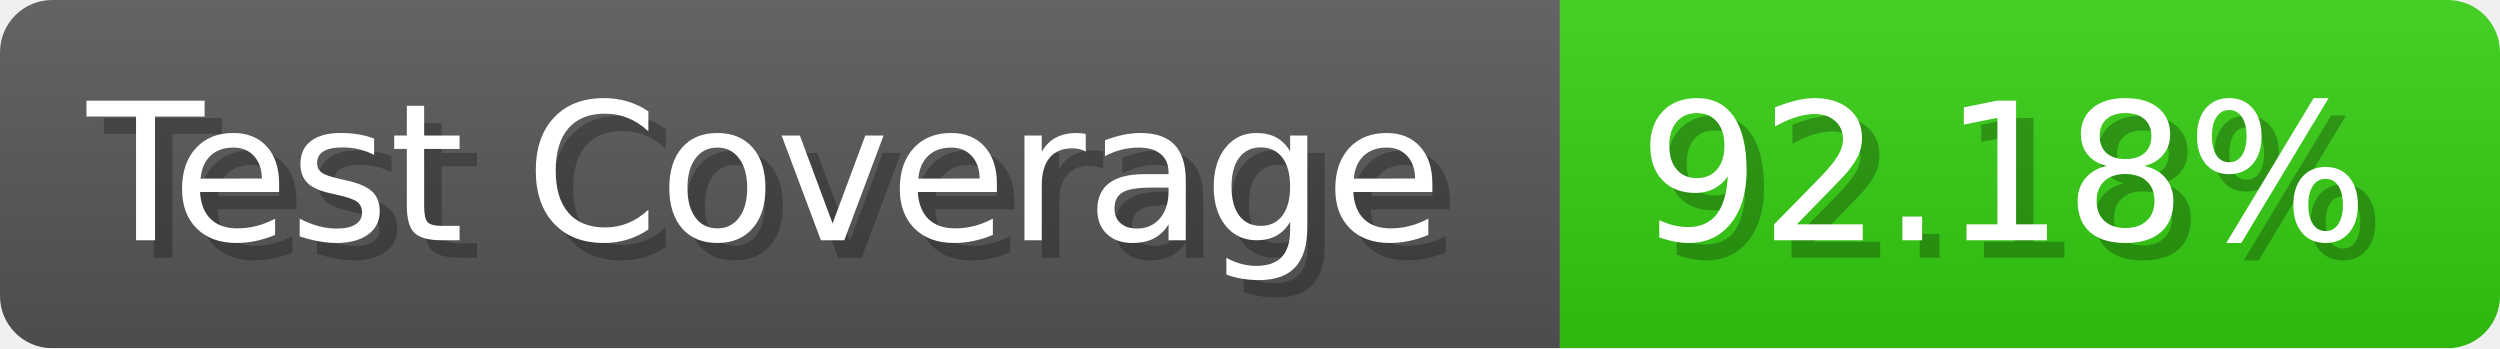
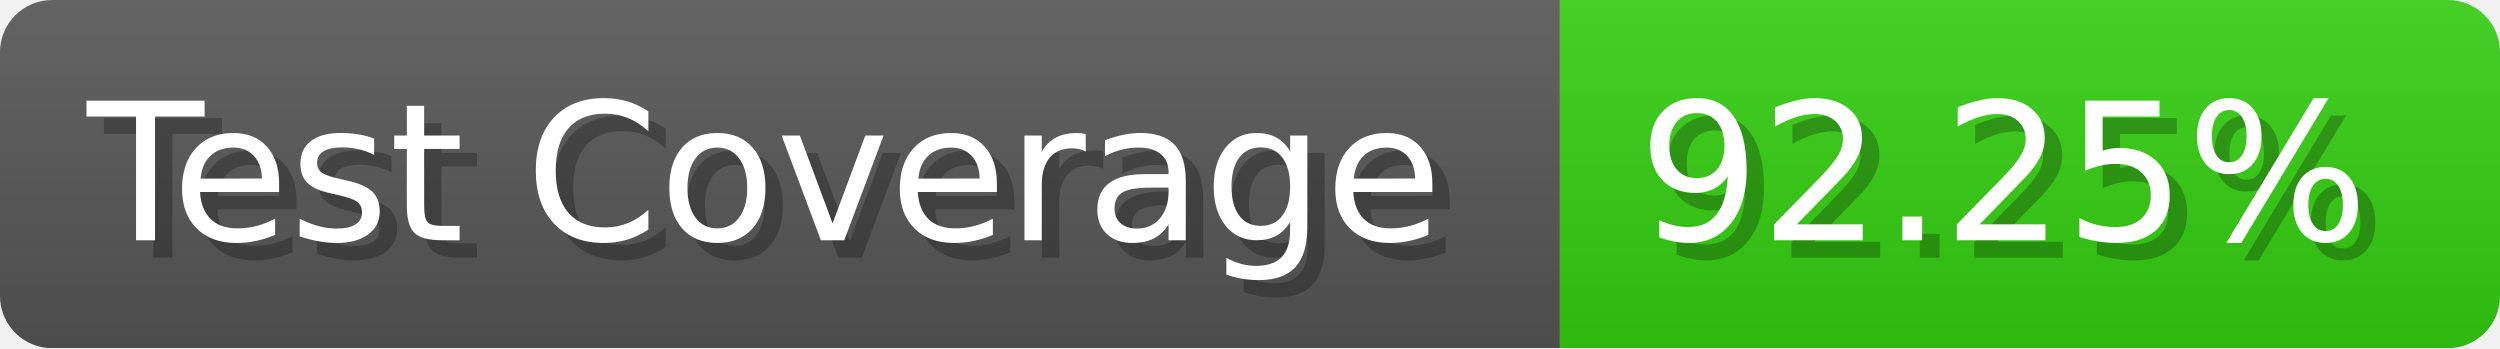
- <svg xmlns="http://www.w3.org/2000/svg" width="143.6" height="20" viewBox="0 0 1436 200" role="img" aria-label="Test Coverage: 92.18%">
+ <svg xmlns="http://www.w3.org/2000/svg" width="143.6" height="20" viewBox="0 0 1436 200" role="img" aria-label="Test Coverage: 92.25%">
  <linearGradient id="a" x2="0" y2="100%">
    <stop offset="0" stop-opacity=".1" stop-color="#EEE" />
    <stop offset="1" stop-opacity=".1" />
  </linearGradient>
  <mask id="m">
    <rect width="1436" height="200" rx="30" fill="#FFF" />
  </mask>
  <g mask="url(#m)">
    <rect width="896" height="200" fill="#555" />
    <rect width="540" height="200" fill="#3C1" x="896" />
    <rect width="1436" height="200" fill="url(#a)" />
  </g>
  <g aria-hidden="true" fill="#fff" text-anchor="start" font-family="Verdana,DejaVu Sans,sans-serif" font-size="110">
    <text x="60" y="148" textLength="796" fill="#000" opacity="0.25">Test Coverage</text>
    <text x="50" y="138" textLength="796">Test Coverage</text>
-     <text x="951" y="148" textLength="440" fill="#000" opacity="0.25">92.18%</text>
-     <text x="941" y="138" textLength="440">92.18%</text>
+     <text x="951" y="148" textLength="440" fill="#000" opacity="0.25">92.25%</text>
+     <text x="941" y="138" textLength="440">92.25%</text>
  </g>
</svg>
